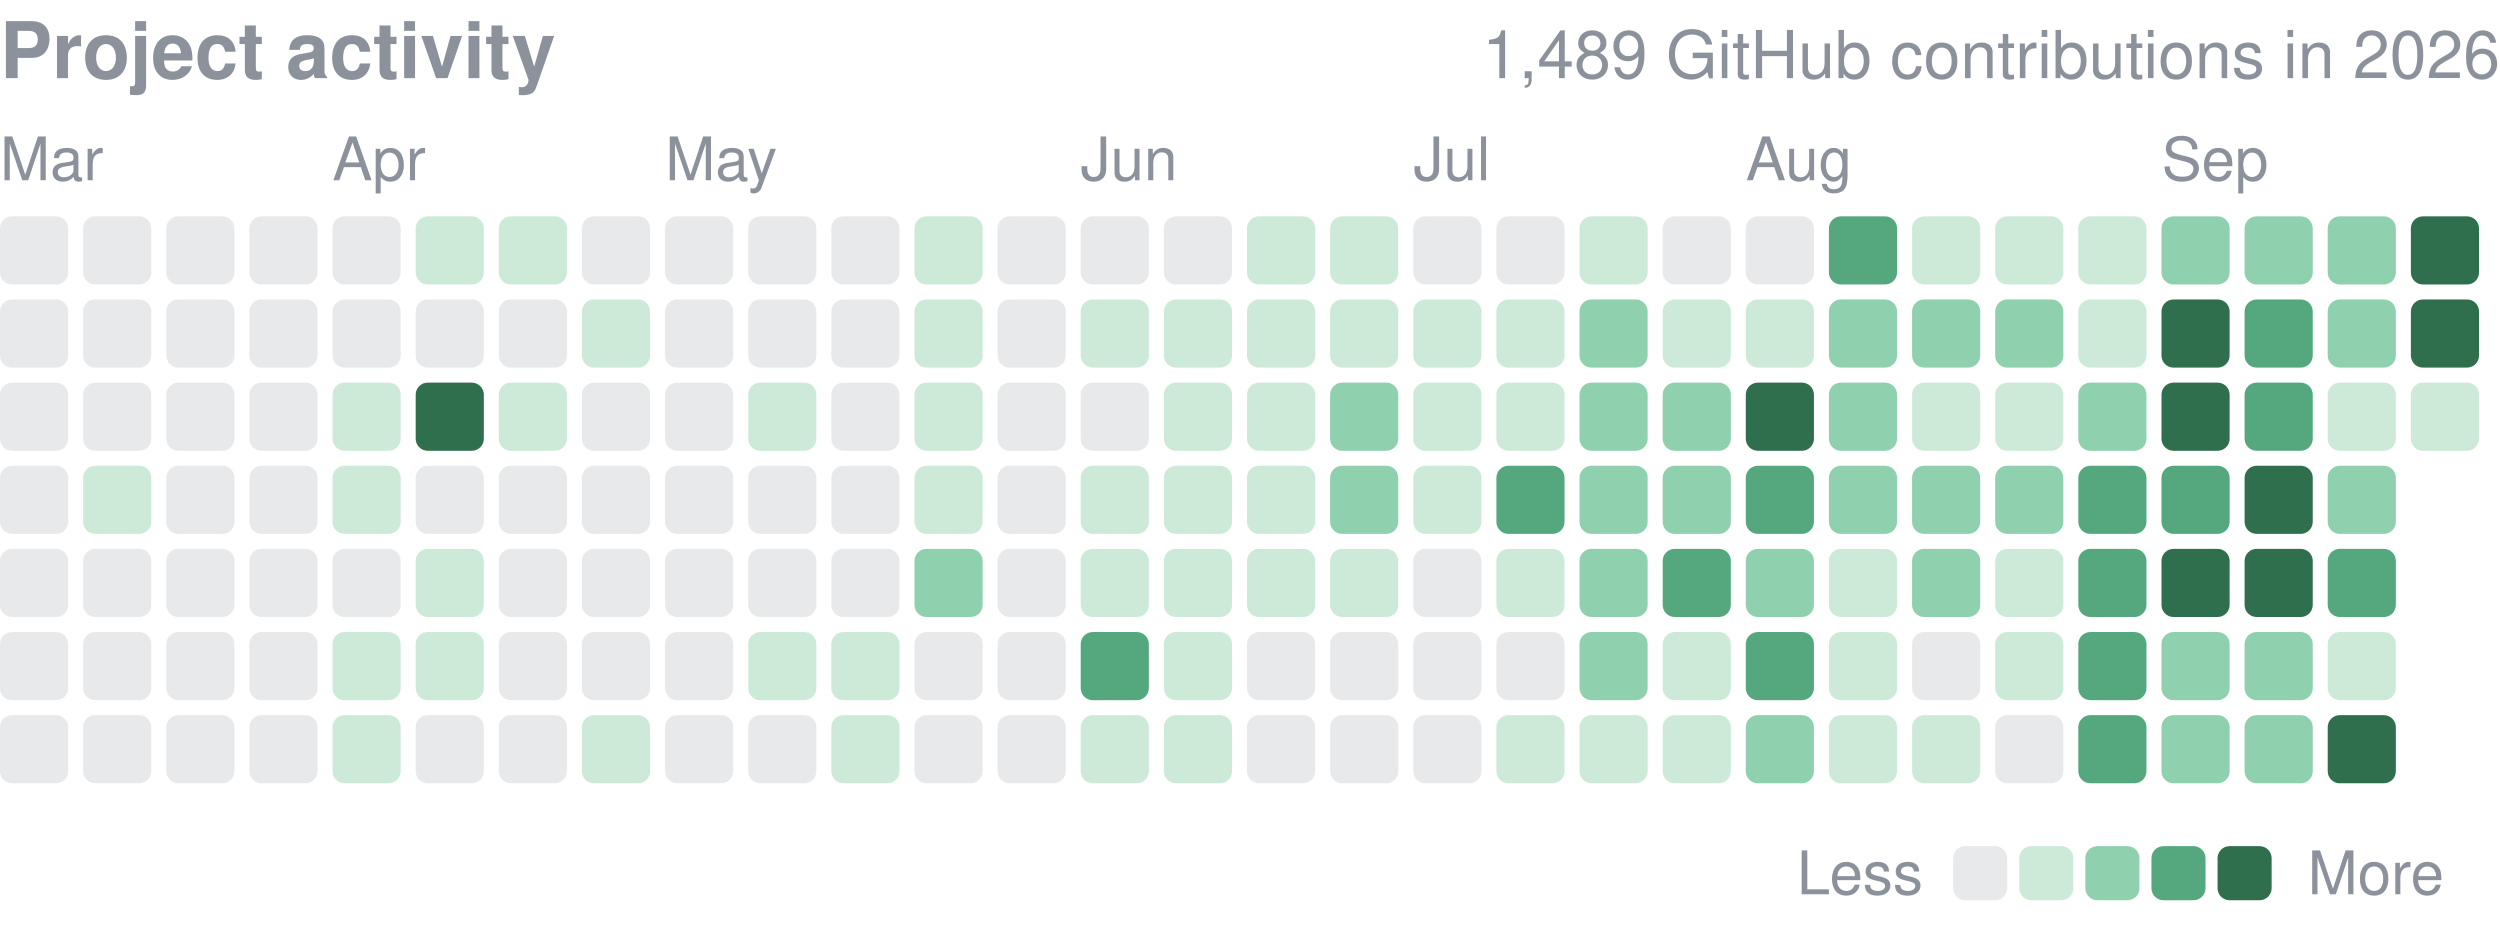
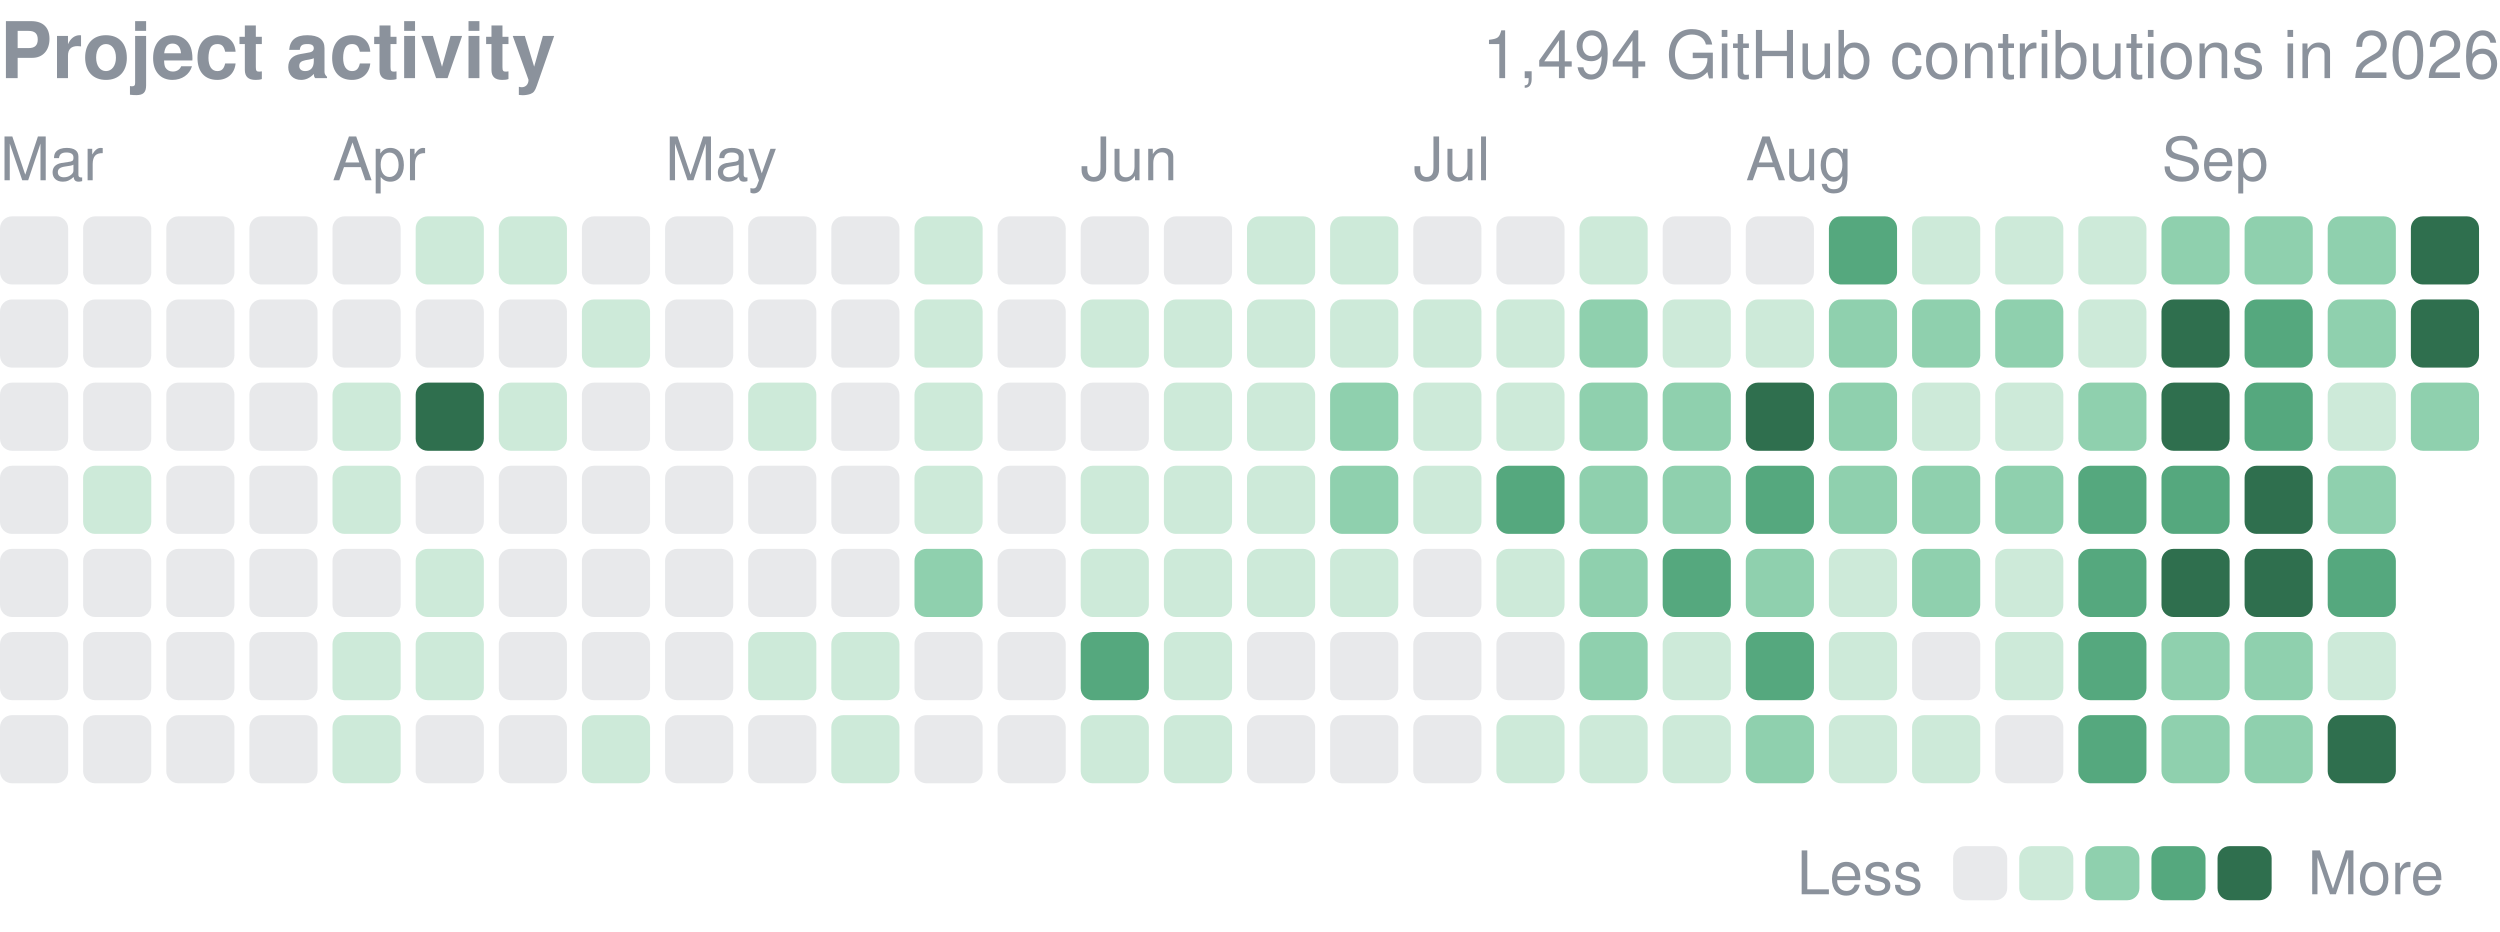
<svg xmlns="http://www.w3.org/2000/svg" width="416" height="155" viewBox="0 0 416 155" role="img" aria-label="yjinyoo GitHub contributions per day in 2026">
  <style>text{font-family:-apple-system,BlinkMacSystemFont,"Segoe UI",Helvetica,Arial,sans-serif}</style>
  <text x="0" y="13" font-size="13" font-weight="600" fill="#8b929c">Project activity</text>
-   <text x="416" y="13" font-size="11" fill="#8b929c" text-anchor="end">1,489 GitHub contributions in 2026</text>
+   <text x="416" y="13" font-size="11" fill="#8b929c" text-anchor="end">1,494 GitHub contributions in 2026</text>
  <text x="0.0" y="30" font-size="10" fill="#8b929c">Mar</text>
  <text x="55.3" y="30" font-size="10" fill="#8b929c">Apr</text>
  <text x="110.7" y="30" font-size="10" fill="#8b929c">May</text>
  <text x="179.8" y="30" font-size="10" fill="#8b929c">Jun</text>
  <text x="235.2" y="30" font-size="10" fill="#8b929c">Jul</text>
  <text x="290.5" y="30" font-size="10" fill="#8b929c">Aug</text>
  <text x="359.7" y="30" font-size="10" fill="#8b929c">Sep</text>
  <rect x="0.00" y="36.00" width="11.34" height="11.34" rx="2.0" fill="#8b929c" opacity="0.2" />
  <rect x="0.00" y="49.83" width="11.34" height="11.34" rx="2.0" fill="#8b929c" opacity="0.2" />
  <rect x="0.00" y="63.67" width="11.34" height="11.34" rx="2.0" fill="#8b929c" opacity="0.2" />
  <rect x="0.00" y="77.50" width="11.34" height="11.34" rx="2.0" fill="#8b929c" opacity="0.2" />
  <rect x="0.00" y="91.33" width="11.34" height="11.34" rx="2.0" fill="#8b929c" opacity="0.2" />
  <rect x="0.00" y="105.17" width="11.34" height="11.34" rx="2.0" fill="#8b929c" opacity="0.2" />
  <rect x="0.00" y="119.00" width="11.34" height="11.34" rx="2.0" fill="#8b929c" opacity="0.2" />
  <rect x="13.83" y="36.00" width="11.34" height="11.34" rx="2.0" fill="#8b929c" opacity="0.2" />
  <rect x="13.83" y="49.83" width="11.34" height="11.34" rx="2.0" fill="#8b929c" opacity="0.2" />
  <rect x="13.83" y="63.67" width="11.34" height="11.34" rx="2.0" fill="#8b929c" opacity="0.2" />
  <rect x="13.83" y="77.50" width="11.34" height="11.34" rx="2.0" fill="#cdead9" />
  <rect x="13.83" y="91.33" width="11.34" height="11.34" rx="2.0" fill="#8b929c" opacity="0.2" />
  <rect x="13.83" y="105.17" width="11.34" height="11.34" rx="2.0" fill="#8b929c" opacity="0.2" />
  <rect x="13.83" y="119.00" width="11.34" height="11.34" rx="2.0" fill="#8b929c" opacity="0.2" />
  <rect x="27.67" y="36.00" width="11.34" height="11.34" rx="2.0" fill="#8b929c" opacity="0.2" />
  <rect x="27.67" y="49.83" width="11.34" height="11.34" rx="2.0" fill="#8b929c" opacity="0.2" />
  <rect x="27.67" y="63.67" width="11.34" height="11.34" rx="2.0" fill="#8b929c" opacity="0.2" />
  <rect x="27.67" y="77.50" width="11.34" height="11.34" rx="2.0" fill="#8b929c" opacity="0.2" />
  <rect x="27.67" y="91.33" width="11.34" height="11.34" rx="2.0" fill="#8b929c" opacity="0.2" />
  <rect x="27.67" y="105.17" width="11.34" height="11.34" rx="2.0" fill="#8b929c" opacity="0.2" />
  <rect x="27.67" y="119.00" width="11.34" height="11.34" rx="2.0" fill="#8b929c" opacity="0.2" />
  <rect x="41.50" y="36.00" width="11.34" height="11.34" rx="2.0" fill="#8b929c" opacity="0.2" />
  <rect x="41.50" y="49.83" width="11.34" height="11.34" rx="2.0" fill="#8b929c" opacity="0.2" />
  <rect x="41.50" y="63.67" width="11.34" height="11.34" rx="2.0" fill="#8b929c" opacity="0.2" />
  <rect x="41.50" y="77.50" width="11.34" height="11.34" rx="2.0" fill="#8b929c" opacity="0.2" />
  <rect x="41.50" y="91.33" width="11.34" height="11.34" rx="2.0" fill="#8b929c" opacity="0.2" />
  <rect x="41.50" y="105.17" width="11.34" height="11.34" rx="2.0" fill="#8b929c" opacity="0.2" />
  <rect x="41.50" y="119.00" width="11.34" height="11.34" rx="2.0" fill="#8b929c" opacity="0.2" />
  <rect x="55.33" y="36.00" width="11.34" height="11.34" rx="2.0" fill="#8b929c" opacity="0.2" />
  <rect x="55.33" y="49.83" width="11.34" height="11.34" rx="2.0" fill="#8b929c" opacity="0.2" />
  <rect x="55.33" y="63.67" width="11.34" height="11.34" rx="2.0" fill="#cdead9" />
  <rect x="55.33" y="77.50" width="11.34" height="11.34" rx="2.0" fill="#cdead9" />
  <rect x="55.33" y="91.33" width="11.34" height="11.34" rx="2.0" fill="#8b929c" opacity="0.2" />
  <rect x="55.33" y="105.17" width="11.34" height="11.34" rx="2.0" fill="#cdead9" />
  <rect x="55.33" y="119.00" width="11.34" height="11.34" rx="2.0" fill="#cdead9" />
  <rect x="69.17" y="36.00" width="11.34" height="11.34" rx="2.0" fill="#cdead9" />
  <rect x="69.17" y="49.83" width="11.34" height="11.34" rx="2.0" fill="#8b929c" opacity="0.2" />
  <rect x="69.17" y="63.67" width="11.34" height="11.34" rx="2.0" fill="#2f6f4e" />
  <rect x="69.17" y="77.50" width="11.34" height="11.34" rx="2.0" fill="#8b929c" opacity="0.2" />
  <rect x="69.17" y="91.33" width="11.34" height="11.34" rx="2.0" fill="#cdead9" />
  <rect x="69.17" y="105.17" width="11.34" height="11.34" rx="2.0" fill="#cdead9" />
  <rect x="69.17" y="119.00" width="11.34" height="11.34" rx="2.0" fill="#8b929c" opacity="0.2" />
  <rect x="83.00" y="36.00" width="11.34" height="11.34" rx="2.0" fill="#cdead9" />
  <rect x="83.00" y="49.83" width="11.34" height="11.34" rx="2.0" fill="#8b929c" opacity="0.2" />
  <rect x="83.00" y="63.67" width="11.34" height="11.34" rx="2.0" fill="#cdead9" />
  <rect x="83.00" y="77.50" width="11.34" height="11.34" rx="2.0" fill="#8b929c" opacity="0.2" />
  <rect x="83.00" y="91.33" width="11.34" height="11.34" rx="2.0" fill="#8b929c" opacity="0.2" />
  <rect x="83.00" y="105.17" width="11.34" height="11.34" rx="2.0" fill="#8b929c" opacity="0.2" />
  <rect x="83.00" y="119.00" width="11.34" height="11.34" rx="2.0" fill="#8b929c" opacity="0.2" />
  <rect x="96.83" y="36.00" width="11.34" height="11.34" rx="2.0" fill="#8b929c" opacity="0.2" />
  <rect x="96.83" y="49.83" width="11.34" height="11.34" rx="2.0" fill="#cdead9" />
  <rect x="96.83" y="63.67" width="11.34" height="11.34" rx="2.0" fill="#8b929c" opacity="0.2" />
  <rect x="96.83" y="77.50" width="11.34" height="11.34" rx="2.0" fill="#8b929c" opacity="0.2" />
  <rect x="96.83" y="91.33" width="11.34" height="11.34" rx="2.0" fill="#8b929c" opacity="0.2" />
  <rect x="96.83" y="105.17" width="11.34" height="11.34" rx="2.0" fill="#8b929c" opacity="0.2" />
  <rect x="96.83" y="119.00" width="11.34" height="11.34" rx="2.0" fill="#cdead9" />
  <rect x="110.67" y="36.00" width="11.34" height="11.34" rx="2.0" fill="#8b929c" opacity="0.2" />
  <rect x="110.67" y="49.83" width="11.34" height="11.34" rx="2.0" fill="#8b929c" opacity="0.2" />
  <rect x="110.67" y="63.67" width="11.34" height="11.34" rx="2.0" fill="#8b929c" opacity="0.2" />
  <rect x="110.67" y="77.50" width="11.34" height="11.34" rx="2.0" fill="#8b929c" opacity="0.2" />
  <rect x="110.67" y="91.33" width="11.34" height="11.34" rx="2.0" fill="#8b929c" opacity="0.2" />
  <rect x="110.67" y="105.17" width="11.34" height="11.34" rx="2.0" fill="#8b929c" opacity="0.2" />
  <rect x="110.67" y="119.00" width="11.34" height="11.34" rx="2.0" fill="#8b929c" opacity="0.2" />
  <rect x="124.50" y="36.00" width="11.34" height="11.34" rx="2.0" fill="#8b929c" opacity="0.2" />
  <rect x="124.50" y="49.83" width="11.34" height="11.34" rx="2.0" fill="#8b929c" opacity="0.2" />
  <rect x="124.50" y="63.67" width="11.34" height="11.34" rx="2.0" fill="#cdead9" />
  <rect x="124.50" y="77.50" width="11.34" height="11.34" rx="2.0" fill="#8b929c" opacity="0.2" />
  <rect x="124.50" y="91.33" width="11.34" height="11.34" rx="2.0" fill="#8b929c" opacity="0.2" />
  <rect x="124.50" y="105.17" width="11.34" height="11.34" rx="2.0" fill="#cdead9" />
  <rect x="124.50" y="119.00" width="11.34" height="11.34" rx="2.0" fill="#8b929c" opacity="0.2" />
  <rect x="138.33" y="36.00" width="11.34" height="11.34" rx="2.0" fill="#8b929c" opacity="0.2" />
  <rect x="138.33" y="49.83" width="11.34" height="11.34" rx="2.0" fill="#8b929c" opacity="0.2" />
  <rect x="138.33" y="63.67" width="11.34" height="11.34" rx="2.0" fill="#8b929c" opacity="0.2" />
  <rect x="138.33" y="77.50" width="11.34" height="11.34" rx="2.0" fill="#8b929c" opacity="0.2" />
  <rect x="138.33" y="91.33" width="11.34" height="11.34" rx="2.0" fill="#8b929c" opacity="0.2" />
  <rect x="138.33" y="105.17" width="11.34" height="11.34" rx="2.0" fill="#cdead9" />
  <rect x="138.33" y="119.00" width="11.34" height="11.34" rx="2.0" fill="#cdead9" />
  <rect x="152.17" y="36.00" width="11.34" height="11.34" rx="2.0" fill="#cdead9" />
  <rect x="152.17" y="49.83" width="11.34" height="11.34" rx="2.0" fill="#cdead9" />
  <rect x="152.17" y="63.67" width="11.34" height="11.34" rx="2.0" fill="#cdead9" />
  <rect x="152.17" y="77.50" width="11.34" height="11.34" rx="2.0" fill="#cdead9" />
  <rect x="152.17" y="91.33" width="11.34" height="11.34" rx="2.0" fill="#8fd0ae" />
  <rect x="152.17" y="105.17" width="11.34" height="11.34" rx="2.0" fill="#8b929c" opacity="0.2" />
  <rect x="152.17" y="119.00" width="11.34" height="11.34" rx="2.0" fill="#8b929c" opacity="0.2" />
  <rect x="166.00" y="36.00" width="11.34" height="11.34" rx="2.0" fill="#8b929c" opacity="0.2" />
  <rect x="166.00" y="49.83" width="11.34" height="11.34" rx="2.0" fill="#8b929c" opacity="0.2" />
  <rect x="166.00" y="63.67" width="11.34" height="11.34" rx="2.0" fill="#8b929c" opacity="0.2" />
  <rect x="166.00" y="77.50" width="11.34" height="11.34" rx="2.0" fill="#8b929c" opacity="0.2" />
  <rect x="166.00" y="91.33" width="11.34" height="11.34" rx="2.0" fill="#8b929c" opacity="0.2" />
  <rect x="166.00" y="105.17" width="11.34" height="11.34" rx="2.0" fill="#8b929c" opacity="0.2" />
  <rect x="166.00" y="119.00" width="11.34" height="11.34" rx="2.0" fill="#8b929c" opacity="0.2" />
  <rect x="179.83" y="36.00" width="11.34" height="11.34" rx="2.0" fill="#8b929c" opacity="0.2" />
  <rect x="179.83" y="49.83" width="11.34" height="11.34" rx="2.0" fill="#cdead9" />
  <rect x="179.83" y="63.67" width="11.34" height="11.34" rx="2.0" fill="#8b929c" opacity="0.2" />
  <rect x="179.83" y="77.50" width="11.34" height="11.34" rx="2.0" fill="#cdead9" />
  <rect x="179.83" y="91.33" width="11.34" height="11.34" rx="2.0" fill="#cdead9" />
  <rect x="179.83" y="105.17" width="11.34" height="11.34" rx="2.0" fill="#55a87e" />
  <rect x="179.83" y="119.00" width="11.34" height="11.34" rx="2.0" fill="#cdead9" />
  <rect x="193.67" y="36.00" width="11.34" height="11.34" rx="2.0" fill="#8b929c" opacity="0.2" />
  <rect x="193.67" y="49.83" width="11.34" height="11.34" rx="2.0" fill="#cdead9" />
  <rect x="193.67" y="63.67" width="11.34" height="11.34" rx="2.0" fill="#cdead9" />
  <rect x="193.67" y="77.50" width="11.34" height="11.34" rx="2.0" fill="#cdead9" />
  <rect x="193.67" y="91.33" width="11.34" height="11.34" rx="2.0" fill="#cdead9" />
  <rect x="193.67" y="105.17" width="11.34" height="11.34" rx="2.0" fill="#cdead9" />
  <rect x="193.67" y="119.00" width="11.34" height="11.34" rx="2.0" fill="#cdead9" />
  <rect x="207.50" y="36.00" width="11.34" height="11.34" rx="2.0" fill="#cdead9" />
  <rect x="207.50" y="49.83" width="11.34" height="11.34" rx="2.0" fill="#cdead9" />
  <rect x="207.50" y="63.67" width="11.34" height="11.34" rx="2.0" fill="#cdead9" />
  <rect x="207.50" y="77.50" width="11.34" height="11.34" rx="2.0" fill="#cdead9" />
  <rect x="207.50" y="91.33" width="11.34" height="11.34" rx="2.0" fill="#cdead9" />
  <rect x="207.50" y="105.17" width="11.34" height="11.34" rx="2.0" fill="#8b929c" opacity="0.2" />
  <rect x="207.50" y="119.00" width="11.34" height="11.34" rx="2.0" fill="#8b929c" opacity="0.2" />
  <rect x="221.33" y="36.00" width="11.34" height="11.34" rx="2.0" fill="#cdead9" />
  <rect x="221.33" y="49.83" width="11.34" height="11.34" rx="2.0" fill="#cdead9" />
  <rect x="221.33" y="63.67" width="11.34" height="11.34" rx="2.0" fill="#8fd0ae" />
  <rect x="221.33" y="77.50" width="11.34" height="11.34" rx="2.0" fill="#8fd0ae" />
  <rect x="221.33" y="91.33" width="11.34" height="11.34" rx="2.0" fill="#cdead9" />
  <rect x="221.33" y="105.17" width="11.34" height="11.34" rx="2.0" fill="#8b929c" opacity="0.2" />
  <rect x="221.33" y="119.00" width="11.34" height="11.34" rx="2.0" fill="#8b929c" opacity="0.2" />
  <rect x="235.17" y="36.00" width="11.34" height="11.34" rx="2.0" fill="#8b929c" opacity="0.2" />
  <rect x="235.17" y="49.83" width="11.34" height="11.34" rx="2.0" fill="#cdead9" />
  <rect x="235.17" y="63.67" width="11.34" height="11.34" rx="2.0" fill="#cdead9" />
  <rect x="235.17" y="77.50" width="11.34" height="11.34" rx="2.0" fill="#cdead9" />
  <rect x="235.17" y="91.33" width="11.34" height="11.34" rx="2.0" fill="#8b929c" opacity="0.2" />
  <rect x="235.17" y="105.17" width="11.34" height="11.34" rx="2.0" fill="#8b929c" opacity="0.2" />
  <rect x="235.17" y="119.00" width="11.34" height="11.34" rx="2.0" fill="#8b929c" opacity="0.2" />
  <rect x="249.00" y="36.00" width="11.34" height="11.34" rx="2.0" fill="#8b929c" opacity="0.2" />
  <rect x="249.00" y="49.83" width="11.34" height="11.34" rx="2.0" fill="#cdead9" />
  <rect x="249.00" y="63.67" width="11.34" height="11.34" rx="2.0" fill="#cdead9" />
  <rect x="249.00" y="77.50" width="11.34" height="11.34" rx="2.0" fill="#55a87e" />
  <rect x="249.00" y="91.33" width="11.34" height="11.34" rx="2.0" fill="#cdead9" />
  <rect x="249.00" y="105.17" width="11.34" height="11.34" rx="2.0" fill="#8b929c" opacity="0.2" />
  <rect x="249.00" y="119.00" width="11.34" height="11.34" rx="2.0" fill="#cdead9" />
  <rect x="262.83" y="36.00" width="11.34" height="11.34" rx="2.0" fill="#cdead9" />
  <rect x="262.83" y="49.83" width="11.34" height="11.34" rx="2.0" fill="#8fd0ae" />
  <rect x="262.83" y="63.67" width="11.34" height="11.34" rx="2.0" fill="#8fd0ae" />
  <rect x="262.83" y="77.50" width="11.34" height="11.34" rx="2.0" fill="#8fd0ae" />
  <rect x="262.83" y="91.33" width="11.34" height="11.34" rx="2.0" fill="#8fd0ae" />
  <rect x="262.83" y="105.17" width="11.34" height="11.34" rx="2.0" fill="#8fd0ae" />
  <rect x="262.83" y="119.00" width="11.34" height="11.34" rx="2.0" fill="#cdead9" />
  <rect x="276.67" y="36.00" width="11.34" height="11.34" rx="2.0" fill="#8b929c" opacity="0.2" />
  <rect x="276.67" y="49.83" width="11.34" height="11.34" rx="2.0" fill="#cdead9" />
  <rect x="276.67" y="63.67" width="11.34" height="11.34" rx="2.0" fill="#8fd0ae" />
  <rect x="276.67" y="77.50" width="11.34" height="11.34" rx="2.0" fill="#8fd0ae" />
  <rect x="276.67" y="91.33" width="11.34" height="11.34" rx="2.0" fill="#55a87e" />
  <rect x="276.67" y="105.17" width="11.34" height="11.34" rx="2.0" fill="#cdead9" />
  <rect x="276.67" y="119.00" width="11.34" height="11.34" rx="2.0" fill="#cdead9" />
  <rect x="290.50" y="36.00" width="11.34" height="11.34" rx="2.0" fill="#8b929c" opacity="0.2" />
  <rect x="290.50" y="49.83" width="11.34" height="11.34" rx="2.0" fill="#cdead9" />
  <rect x="290.50" y="63.67" width="11.34" height="11.34" rx="2.0" fill="#2f6f4e" />
  <rect x="290.50" y="77.50" width="11.34" height="11.34" rx="2.0" fill="#55a87e" />
  <rect x="290.50" y="91.33" width="11.34" height="11.34" rx="2.0" fill="#8fd0ae" />
  <rect x="290.50" y="105.17" width="11.34" height="11.34" rx="2.0" fill="#55a87e" />
  <rect x="290.50" y="119.00" width="11.34" height="11.34" rx="2.0" fill="#8fd0ae" />
  <rect x="304.33" y="36.00" width="11.34" height="11.34" rx="2.0" fill="#55a87e" />
  <rect x="304.33" y="49.83" width="11.34" height="11.34" rx="2.0" fill="#8fd0ae" />
  <rect x="304.33" y="63.67" width="11.34" height="11.34" rx="2.0" fill="#8fd0ae" />
  <rect x="304.33" y="77.50" width="11.34" height="11.34" rx="2.0" fill="#8fd0ae" />
  <rect x="304.33" y="91.33" width="11.34" height="11.34" rx="2.0" fill="#cdead9" />
  <rect x="304.33" y="105.17" width="11.34" height="11.34" rx="2.0" fill="#cdead9" />
  <rect x="304.33" y="119.00" width="11.34" height="11.34" rx="2.0" fill="#cdead9" />
  <rect x="318.17" y="36.00" width="11.34" height="11.34" rx="2.0" fill="#cdead9" />
  <rect x="318.17" y="49.83" width="11.34" height="11.34" rx="2.0" fill="#8fd0ae" />
  <rect x="318.17" y="63.67" width="11.34" height="11.34" rx="2.0" fill="#cdead9" />
  <rect x="318.17" y="77.50" width="11.34" height="11.34" rx="2.0" fill="#8fd0ae" />
  <rect x="318.17" y="91.33" width="11.34" height="11.34" rx="2.0" fill="#8fd0ae" />
  <rect x="318.17" y="105.17" width="11.34" height="11.34" rx="2.0" fill="#8b929c" opacity="0.2" />
  <rect x="318.17" y="119.00" width="11.34" height="11.34" rx="2.0" fill="#cdead9" />
  <rect x="332.00" y="36.00" width="11.34" height="11.34" rx="2.0" fill="#cdead9" />
  <rect x="332.00" y="49.83" width="11.34" height="11.34" rx="2.0" fill="#8fd0ae" />
  <rect x="332.00" y="63.67" width="11.34" height="11.34" rx="2.0" fill="#cdead9" />
  <rect x="332.00" y="77.50" width="11.34" height="11.34" rx="2.0" fill="#8fd0ae" />
  <rect x="332.00" y="91.33" width="11.34" height="11.34" rx="2.0" fill="#cdead9" />
  <rect x="332.00" y="105.17" width="11.34" height="11.34" rx="2.0" fill="#cdead9" />
  <rect x="332.00" y="119.00" width="11.34" height="11.34" rx="2.0" fill="#8b929c" opacity="0.2" />
  <rect x="345.83" y="36.00" width="11.34" height="11.34" rx="2.0" fill="#cdead9" />
  <rect x="345.83" y="49.83" width="11.34" height="11.34" rx="2.0" fill="#cdead9" />
  <rect x="345.83" y="63.67" width="11.34" height="11.34" rx="2.0" fill="#8fd0ae" />
  <rect x="345.83" y="77.50" width="11.34" height="11.34" rx="2.0" fill="#55a87e" />
  <rect x="345.83" y="91.33" width="11.34" height="11.34" rx="2.0" fill="#55a87e" />
  <rect x="345.83" y="105.17" width="11.34" height="11.34" rx="2.0" fill="#55a87e" />
  <rect x="345.83" y="119.00" width="11.34" height="11.34" rx="2.0" fill="#55a87e" />
  <rect x="359.67" y="36.00" width="11.34" height="11.34" rx="2.0" fill="#8fd0ae" />
  <rect x="359.67" y="49.83" width="11.34" height="11.34" rx="2.0" fill="#2f6f4e" />
  <rect x="359.67" y="63.67" width="11.34" height="11.34" rx="2.0" fill="#2f6f4e" />
  <rect x="359.67" y="77.50" width="11.34" height="11.34" rx="2.0" fill="#55a87e" />
  <rect x="359.67" y="91.33" width="11.34" height="11.34" rx="2.0" fill="#2f6f4e" />
  <rect x="359.67" y="105.17" width="11.34" height="11.34" rx="2.0" fill="#8fd0ae" />
  <rect x="359.67" y="119.00" width="11.34" height="11.34" rx="2.0" fill="#8fd0ae" />
  <rect x="373.50" y="36.00" width="11.34" height="11.34" rx="2.0" fill="#8fd0ae" />
  <rect x="373.50" y="49.83" width="11.34" height="11.34" rx="2.0" fill="#55a87e" />
  <rect x="373.50" y="63.67" width="11.34" height="11.34" rx="2.0" fill="#55a87e" />
  <rect x="373.50" y="77.50" width="11.34" height="11.34" rx="2.0" fill="#2f6f4e" />
  <rect x="373.50" y="91.33" width="11.34" height="11.34" rx="2.0" fill="#2f6f4e" />
  <rect x="373.50" y="105.17" width="11.34" height="11.34" rx="2.0" fill="#8fd0ae" />
  <rect x="373.50" y="119.00" width="11.34" height="11.34" rx="2.0" fill="#8fd0ae" />
  <rect x="387.33" y="36.00" width="11.34" height="11.34" rx="2.0" fill="#8fd0ae" />
  <rect x="387.33" y="49.83" width="11.34" height="11.34" rx="2.0" fill="#8fd0ae" />
  <rect x="387.33" y="63.67" width="11.34" height="11.34" rx="2.0" fill="#cdead9" />
  <rect x="387.33" y="77.50" width="11.34" height="11.34" rx="2.0" fill="#8fd0ae" />
  <rect x="387.33" y="91.33" width="11.34" height="11.34" rx="2.0" fill="#55a87e" />
  <rect x="387.33" y="105.17" width="11.34" height="11.34" rx="2.0" fill="#cdead9" />
  <rect x="387.33" y="119.00" width="11.34" height="11.34" rx="2.0" fill="#2f6f4e" />
  <rect x="401.17" y="36.00" width="11.34" height="11.34" rx="2.0" fill="#2f6f4e" />
  <rect x="401.17" y="49.83" width="11.34" height="11.34" rx="2.0" fill="#2f6f4e" />
-   <rect x="401.17" y="63.67" width="11.34" height="11.34" rx="2.0" fill="#cdead9" />
+   <rect x="401.17" y="63.67" width="11.34" height="11.34" rx="2.0" fill="#8fd0ae" />
  <text x="299" y="148.8" font-size="10" fill="#8b929c">Less</text>
  <rect x="325" y="140.8" width="9" height="9" rx="2.0" fill="#8b929c" opacity="0.2" />
  <rect x="336.0" y="140.8" width="9" height="9" rx="2.0" fill="#cdead9" />
  <rect x="347.0" y="140.8" width="9" height="9" rx="2.0" fill="#8fd0ae" />
  <rect x="358.0" y="140.8" width="9" height="9" rx="2.0" fill="#55a87e" />
  <rect x="369.0" y="140.8" width="9" height="9" rx="2.0" fill="#2f6f4e" />
  <text x="384.0" y="148.8" font-size="10" fill="#8b929c">More</text>
</svg>
